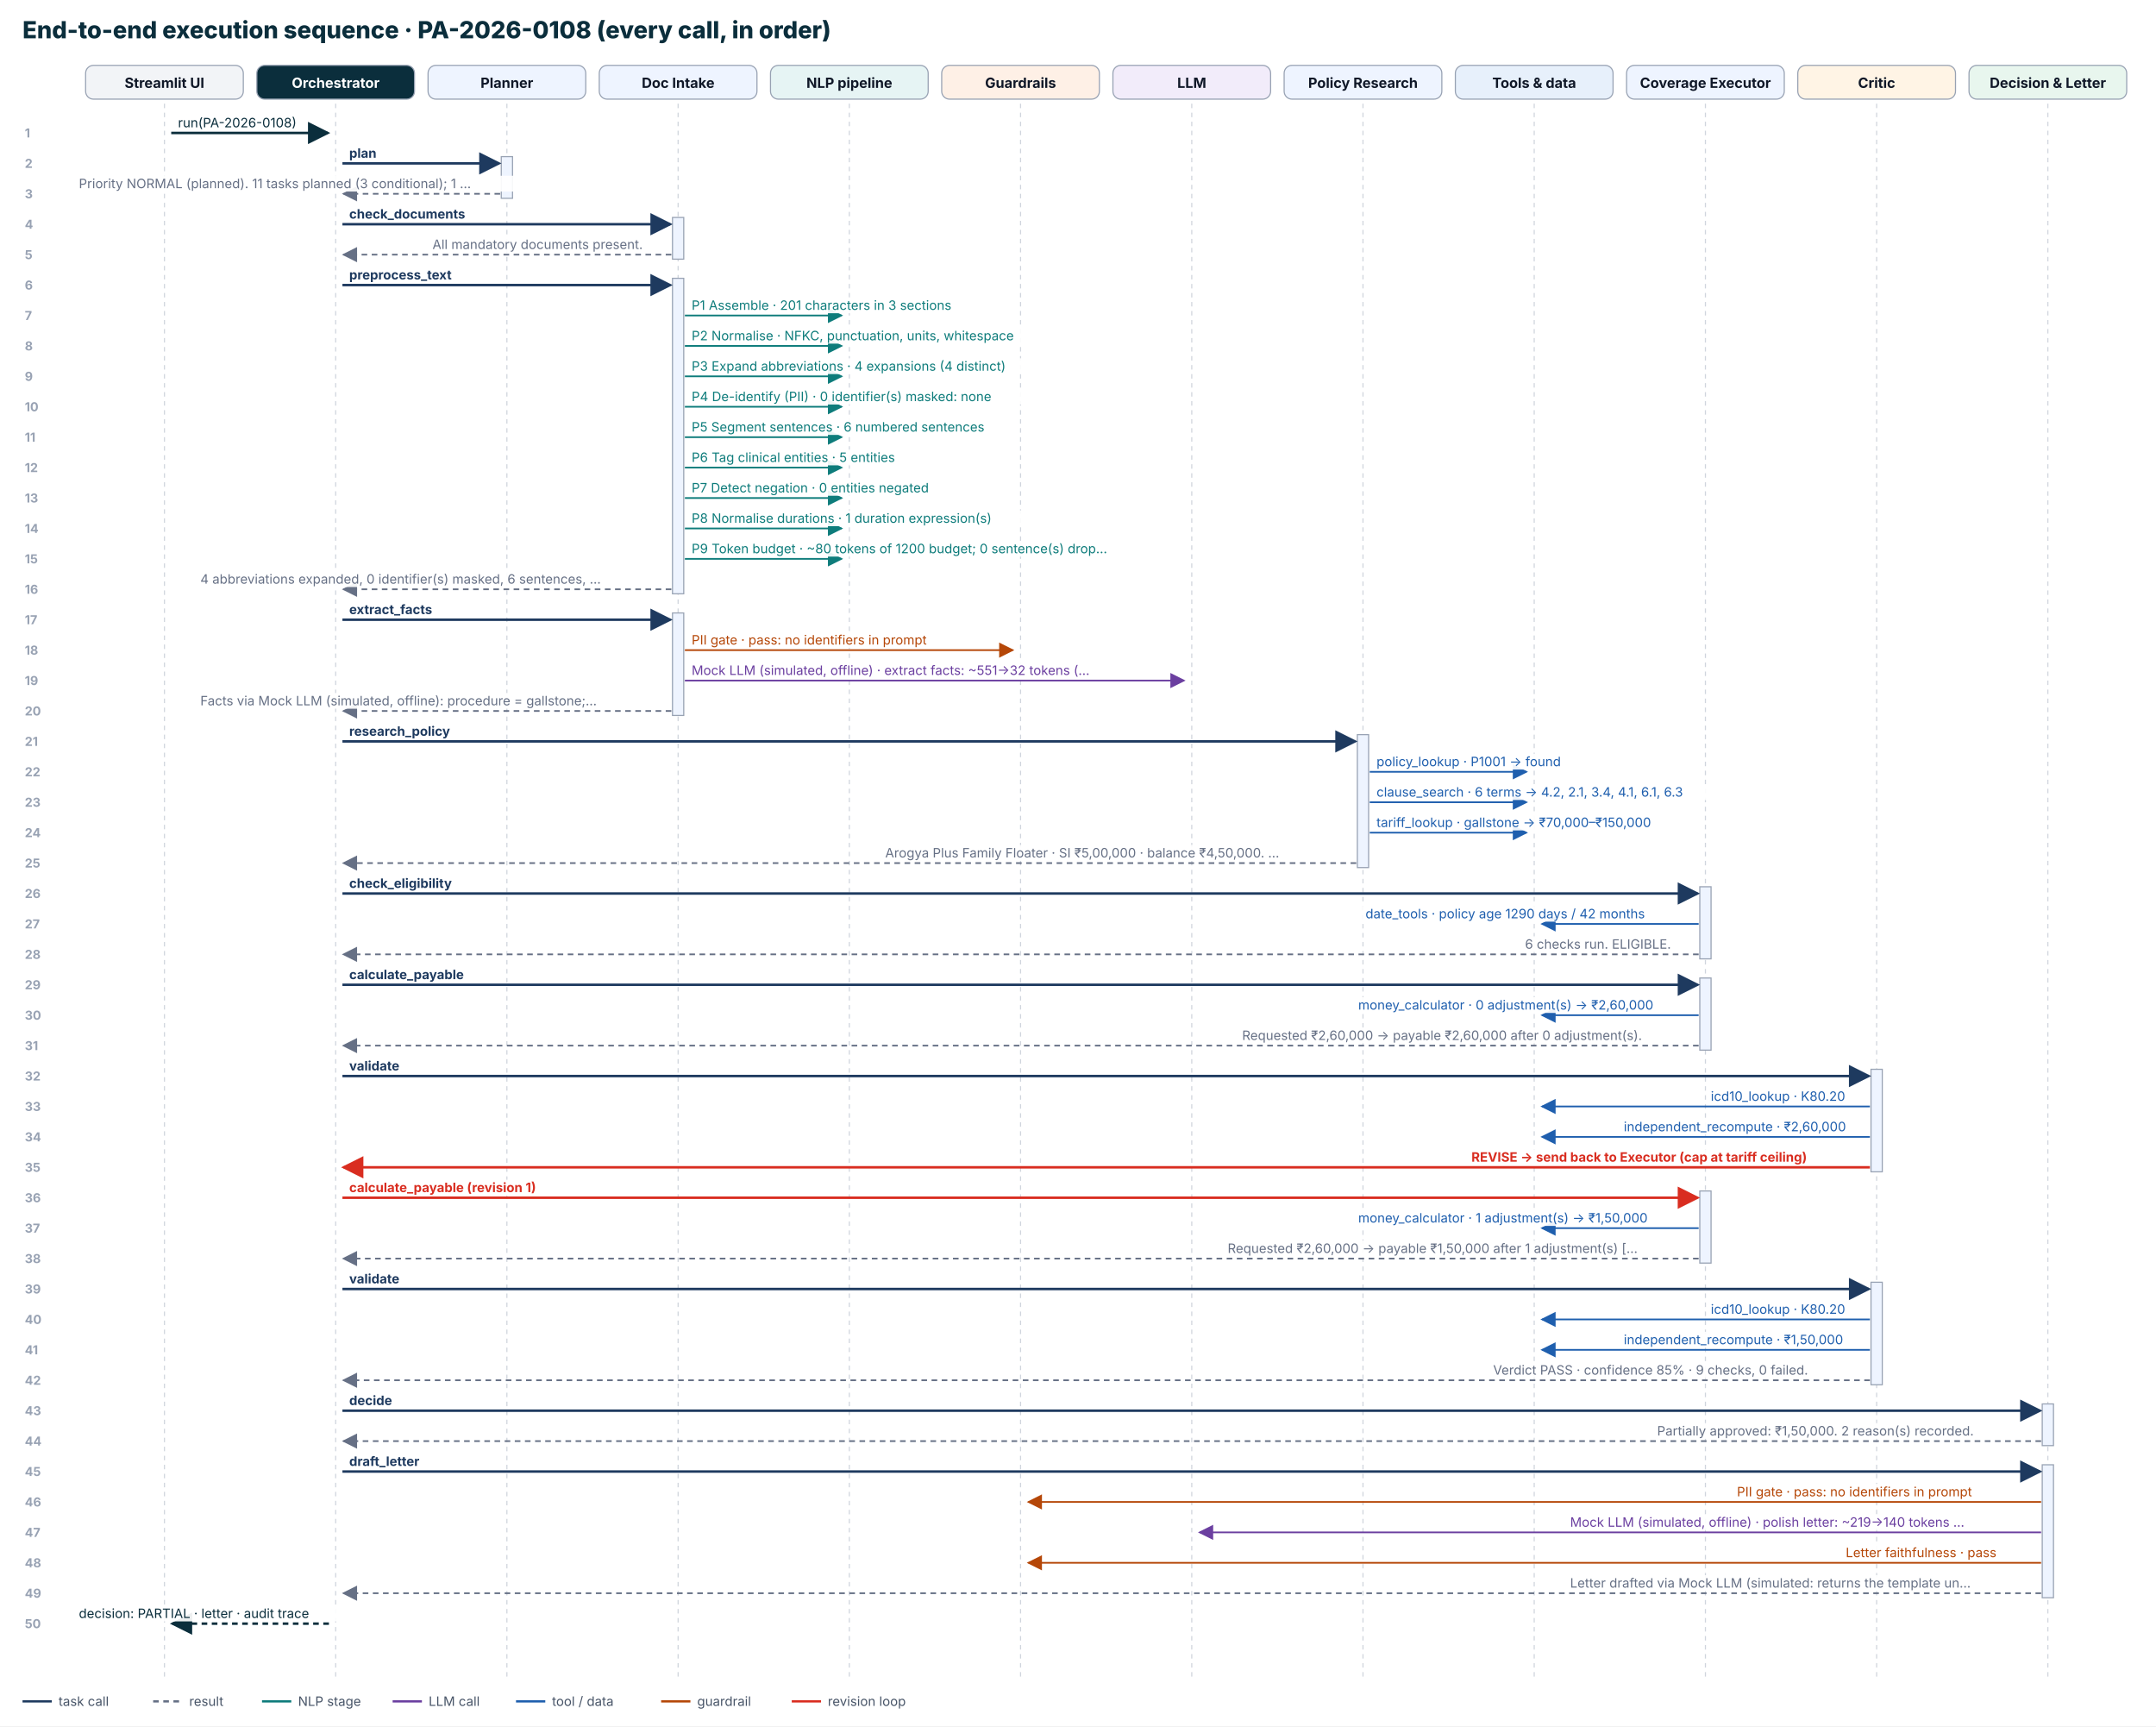
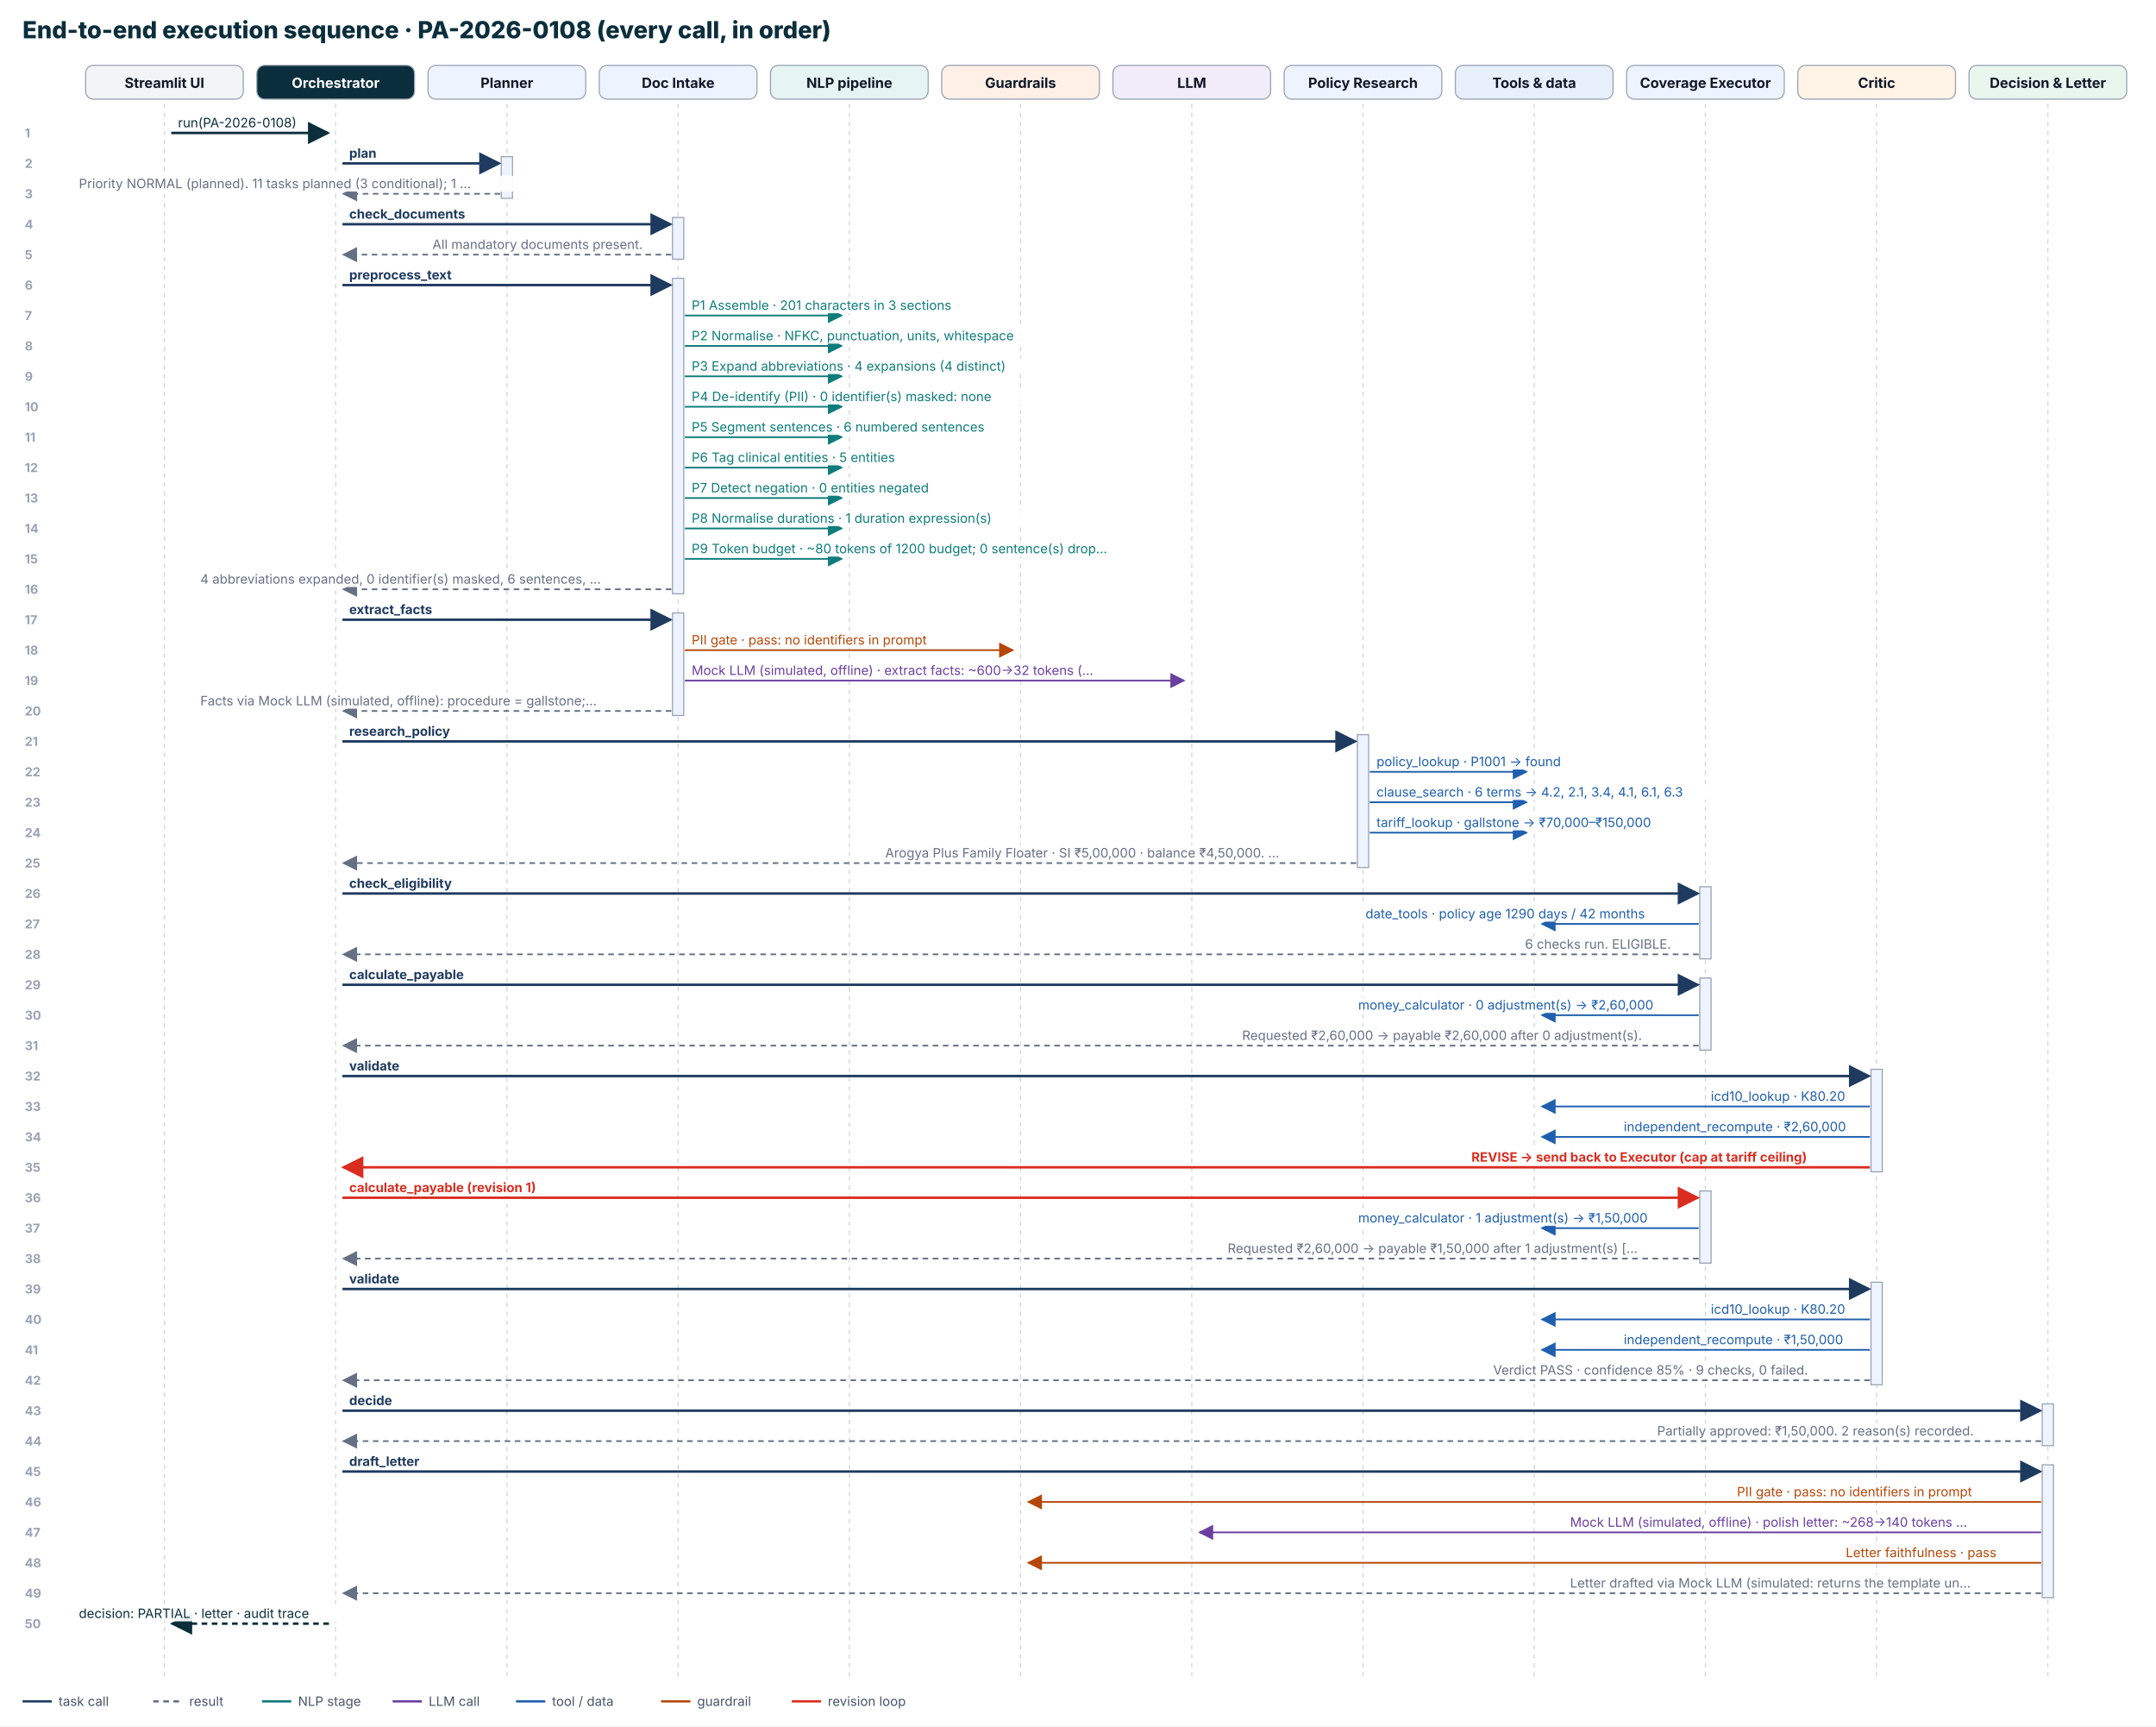
<svg xmlns="http://www.w3.org/2000/svg" width="1914" height="1532" viewBox="0 0 1914 1532" font-family="Inter, Segoe UI, Helvetica, Arial, sans-serif">
  <rect width="1914" height="1532" fill="#ffffff" />
  <defs>
    <marker id="mrequest" markerWidth="9" markerHeight="9" refX="8" refY="4.5" orient="auto">
      <path d="M0,0 L9,4.5 L0,9 z" fill="#0B2E3C" />
    </marker>
    <marker id="mtask" markerWidth="9" markerHeight="9" refX="8" refY="4.5" orient="auto">
      <path d="M0,0 L9,4.5 L0,9 z" fill="#1E3A5F" />
    </marker>
    <marker id="mreturn" markerWidth="9" markerHeight="9" refX="8" refY="4.5" orient="auto">
      <path d="M0,0 L9,4.5 L0,9 z" fill="#667085" />
    </marker>
    <marker id="mnlp" markerWidth="9" markerHeight="9" refX="8" refY="4.5" orient="auto">
      <path d="M0,0 L9,4.5 L0,9 z" fill="#0E7C7B" />
    </marker>
    <marker id="mllm" markerWidth="9" markerHeight="9" refX="8" refY="4.5" orient="auto">
      <path d="M0,0 L9,4.5 L0,9 z" fill="#6B3FA0" />
    </marker>
    <marker id="mtool" markerWidth="9" markerHeight="9" refX="8" refY="4.5" orient="auto">
      <path d="M0,0 L9,4.5 L0,9 z" fill="#1F5FAE" />
    </marker>
    <marker id="mguardrail" markerWidth="9" markerHeight="9" refX="8" refY="4.5" orient="auto">
      <path d="M0,0 L9,4.5 L0,9 z" fill="#B54708" />
    </marker>
    <marker id="mrevise" markerWidth="9" markerHeight="9" refX="8" refY="4.5" orient="auto">
      <path d="M0,0 L9,4.5 L0,9 z" fill="#D92D20" />
    </marker>
    <marker id="mescalate" markerWidth="9" markerHeight="9" refX="8" refY="4.5" orient="auto">
      <path d="M0,0 L9,4.5 L0,9 z" fill="#6B3FA0" />
    </marker>
    <marker id="mhuman" markerWidth="9" markerHeight="9" refX="8" refY="4.5" orient="auto">
      <path d="M0,0 L9,4.5 L0,9 z" fill="#8A5A00" />
    </marker>
  </defs>
  <text x="20" y="34" font-size="21" font-weight="800" fill="#0B2E3C">End-to-end execution sequence · PA-2026-0108 (every call, in order)</text>
  <rect x="76.0" y="58" width="140" height="30" rx="7" fill="#F2F4F7" stroke="#98A2B3" />
  <text x="146.0" y="78" font-size="12.5" font-weight="700" text-anchor="middle" fill="#101828">Streamlit UI</text>
  <line x1="146.0" y1="92" x2="146.0" y2="1492" stroke="#D0D5DD" stroke-dasharray="4 4" />
  <rect x="228.0" y="58" width="140" height="30" rx="7" fill="#0B2E3C" stroke="#98A2B3" />
  <text x="298.0" y="78" font-size="12.5" font-weight="700" text-anchor="middle" fill="#FFFFFF">Orchestrator</text>
  <line x1="298.0" y1="92" x2="298.0" y2="1492" stroke="#D0D5DD" stroke-dasharray="4 4" />
  <rect x="380.0" y="58" width="140" height="30" rx="7" fill="#EEF4FF" stroke="#98A2B3" />
  <text x="450.0" y="78" font-size="12.5" font-weight="700" text-anchor="middle" fill="#101828">Planner</text>
  <line x1="450.0" y1="92" x2="450.0" y2="1492" stroke="#D0D5DD" stroke-dasharray="4 4" />
  <rect x="532.0" y="58" width="140" height="30" rx="7" fill="#EEF4FF" stroke="#98A2B3" />
  <text x="602.0" y="78" font-size="12.5" font-weight="700" text-anchor="middle" fill="#101828">Doc Intake</text>
  <line x1="602.0" y1="92" x2="602.0" y2="1492" stroke="#D0D5DD" stroke-dasharray="4 4" />
  <rect x="684.0" y="58" width="140" height="30" rx="7" fill="#E6F4F4" stroke="#98A2B3" />
  <text x="754.0" y="78" font-size="12.5" font-weight="700" text-anchor="middle" fill="#101828">NLP pipeline</text>
  <line x1="754.0" y1="92" x2="754.0" y2="1492" stroke="#D0D5DD" stroke-dasharray="4 4" />
  <rect x="836.0" y="58" width="140" height="30" rx="7" fill="#FEF0E6" stroke="#98A2B3" />
  <text x="906.0" y="78" font-size="12.5" font-weight="700" text-anchor="middle" fill="#101828">Guardrails</text>
  <line x1="906.0" y1="92" x2="906.0" y2="1492" stroke="#D0D5DD" stroke-dasharray="4 4" />
  <rect x="988.0" y="58" width="140" height="30" rx="7" fill="#F2ECFA" stroke="#98A2B3" />
  <text x="1058.0" y="78" font-size="12.5" font-weight="700" text-anchor="middle" fill="#101828">LLM</text>
  <line x1="1058.0" y1="92" x2="1058.0" y2="1492" stroke="#D0D5DD" stroke-dasharray="4 4" />
  <rect x="1140.0" y="58" width="140" height="30" rx="7" fill="#EEF4FF" stroke="#98A2B3" />
  <text x="1210.0" y="78" font-size="12.5" font-weight="700" text-anchor="middle" fill="#101828">Policy Research</text>
  <line x1="1210.0" y1="92" x2="1210.0" y2="1492" stroke="#D0D5DD" stroke-dasharray="4 4" />
  <rect x="1292.0" y="58" width="140" height="30" rx="7" fill="#E7F0FB" stroke="#98A2B3" />
  <text x="1362.0" y="78" font-size="12.5" font-weight="700" text-anchor="middle" fill="#101828">Tools &amp; data</text>
  <line x1="1362.0" y1="92" x2="1362.0" y2="1492" stroke="#D0D5DD" stroke-dasharray="4 4" />
  <rect x="1444.0" y="58" width="140" height="30" rx="7" fill="#EEF4FF" stroke="#98A2B3" />
  <text x="1514.0" y="78" font-size="12.5" font-weight="700" text-anchor="middle" fill="#101828">Coverage Executor</text>
  <line x1="1514.0" y1="92" x2="1514.0" y2="1492" stroke="#D0D5DD" stroke-dasharray="4 4" />
  <rect x="1596.0" y="58" width="140" height="30" rx="7" fill="#FFF4E5" stroke="#98A2B3" />
  <text x="1666.0" y="78" font-size="12.5" font-weight="700" text-anchor="middle" fill="#101828">Critic</text>
  <line x1="1666.0" y1="92" x2="1666.0" y2="1492" stroke="#D0D5DD" stroke-dasharray="4 4" />
  <rect x="1748.0" y="58" width="140" height="30" rx="7" fill="#E8F6EE" stroke="#98A2B3" />
  <text x="1818.0" y="78" font-size="12.5" font-weight="700" text-anchor="middle" fill="#101828">Decision &amp; Letter</text>
  <line x1="1818.0" y1="92" x2="1818.0" y2="1492" stroke="#D0D5DD" stroke-dasharray="4 4" />
  <rect x="445.0" y="139" width="10" height="37" fill="#EEF4FF" stroke="#98A2B3" />
  <rect x="597.0" y="193" width="10" height="37" fill="#EEF4FF" stroke="#98A2B3" />
  <rect x="597.0" y="247" width="10" height="280" fill="#EEF4FF" stroke="#98A2B3" />
  <rect x="597.0" y="544" width="10" height="91" fill="#EEF4FF" stroke="#98A2B3" />
  <rect x="1205.0" y="652" width="10" height="118" fill="#EEF4FF" stroke="#98A2B3" />
  <rect x="1509.0" y="787" width="10" height="64" fill="#EEF4FF" stroke="#98A2B3" />
  <rect x="1509.0" y="868" width="10" height="64" fill="#EEF4FF" stroke="#98A2B3" />
  <rect x="1661.0" y="949" width="10" height="91" fill="#EEF4FF" stroke="#98A2B3" />
  <rect x="1509.0" y="1057" width="10" height="64" fill="#EEF4FF" stroke="#98A2B3" />
  <rect x="1661.0" y="1138" width="10" height="91" fill="#EEF4FF" stroke="#98A2B3" />
  <rect x="1813.0" y="1246" width="10" height="37" fill="#EEF4FF" stroke="#98A2B3" />
  <rect x="1813.0" y="1300" width="10" height="118" fill="#EEF4FF" stroke="#98A2B3" />
  <line x1="152.0" y1="118" x2="291.0" y2="118" stroke="#0B2E3C" stroke-width="2.2" marker-end="url(#mrequest)" />
  <rect x="155.0" y="102" width="115.48" height="14" fill="#ffffff" opacity="0.92" />
  <text x="158.0" y="113" font-size="11.5" font-weight="400" fill="#0B2E3C">run(PA-2026-0108)</text>
  <text x="22" y="122" font-size="11" font-weight="700" fill="#98A2B3">1</text>
  <line x1="304.0" y1="145" x2="443.0" y2="145" stroke="#1E3A5F" stroke-width="2.2" marker-end="url(#mtask)" />
  <rect x="307.0" y="129" width="31.76" height="14" fill="#ffffff" opacity="0.92" />
  <text x="310.0" y="140" font-size="11.5" font-weight="700" fill="#1E3A5F">plan</text>
  <text x="22" y="149" font-size="11" font-weight="700" fill="#98A2B3">2</text>
  <line x1="444.0" y1="172" x2="305.0" y2="172" stroke="#667085" stroke-width="1.5" stroke-dasharray="5 4" marker-end="url(#mreturn)" />
  <rect x="67" y="156" width="418.16" height="14" fill="#ffffff" opacity="0.92" />
  <text x="70" y="167" font-size="11.5" font-weight="400" fill="#667085">Priority NORMAL (planned). 11 tasks planned (3 conditional); 1 …</text>
  <text x="22" y="176" font-size="11" font-weight="700" fill="#98A2B3">3</text>
  <line x1="304.0" y1="199" x2="595.0" y2="199" stroke="#1E3A5F" stroke-width="2.2" marker-end="url(#mtask)" />
  <rect x="307.0" y="183" width="102.6" height="14" fill="#ffffff" opacity="0.92" />
  <text x="310.0" y="194" font-size="11.5" font-weight="700" fill="#1E3A5F">check_documents</text>
  <text x="22" y="203" font-size="11" font-weight="700" fill="#98A2B3">4</text>
  <line x1="596.0" y1="226" x2="305.0" y2="226" stroke="#667085" stroke-width="1.5" stroke-dasharray="5 4" marker-end="url(#mreturn)" />
  <rect x="380.92" y="210" width="212.08" height="14" fill="#ffffff" opacity="0.92" />
  <text x="383.92" y="221" font-size="11.5" font-weight="400" fill="#667085">All mandatory documents present.</text>
  <text x="22" y="230" font-size="11" font-weight="700" fill="#98A2B3">5</text>
  <line x1="304.0" y1="253" x2="595.0" y2="253" stroke="#1E3A5F" stroke-width="2.2" marker-end="url(#mtask)" />
  <rect x="307.0" y="237" width="102.6" height="14" fill="#ffffff" opacity="0.92" />
  <text x="310.0" y="248" font-size="11.5" font-weight="700" fill="#1E3A5F">preprocess_text</text>
  <text x="22" y="257" font-size="11" font-weight="700" fill="#98A2B3">6</text>
  <line x1="608.0" y1="280" x2="747.0" y2="280" stroke="#0E7C7B" stroke-width="1.5" marker-end="url(#mnlp)" />
  <rect x="611.0" y="264" width="276.48" height="14" fill="#ffffff" opacity="0.92" />
  <text x="614.0" y="275" font-size="11.5" font-weight="400" fill="#0E7C7B">P1 Assemble · 201 characters in 3 sections</text>
  <text x="22" y="284" font-size="11" font-weight="700" fill="#98A2B3">7</text>
  <line x1="608.0" y1="307" x2="747.0" y2="307" stroke="#0E7C7B" stroke-width="1.5" marker-end="url(#mnlp)" />
  <rect x="611.0" y="291" width="334.44" height="14" fill="#ffffff" opacity="0.92" />
  <text x="614.0" y="302" font-size="11.5" font-weight="400" fill="#0E7C7B">P2 Normalise · NFKC, punctuation, units, whitespace</text>
  <text x="22" y="311" font-size="11" font-weight="700" fill="#98A2B3">8</text>
  <line x1="608.0" y1="334" x2="747.0" y2="334" stroke="#0E7C7B" stroke-width="1.5" marker-end="url(#mnlp)" />
  <rect x="611.0" y="318" width="334.44" height="14" fill="#ffffff" opacity="0.92" />
  <text x="614.0" y="329" font-size="11.5" font-weight="400" fill="#0E7C7B">P3 Expand abbreviations · 4 expansions (4 distinct)</text>
  <text x="22" y="338" font-size="11" font-weight="700" fill="#98A2B3">9</text>
  <line x1="608.0" y1="361" x2="747.0" y2="361" stroke="#0E7C7B" stroke-width="1.5" marker-end="url(#mnlp)" />
  <rect x="611.0" y="345" width="334.44" height="14" fill="#ffffff" opacity="0.92" />
  <text x="614.0" y="356" font-size="11.5" font-weight="400" fill="#0E7C7B">P4 De-identify (PII) · 0 identifier(s) masked: none</text>
  <text x="22" y="365" font-size="11" font-weight="700" fill="#98A2B3">10</text>
  <line x1="608.0" y1="388" x2="747.0" y2="388" stroke="#0E7C7B" stroke-width="1.5" marker-end="url(#mnlp)" />
  <rect x="611.0" y="372" width="282.92" height="14" fill="#ffffff" opacity="0.92" />
  <text x="614.0" y="383" font-size="11.5" font-weight="400" fill="#0E7C7B">P5 Segment sentences · 6 numbered sentences</text>
  <text x="22" y="392" font-size="11" font-weight="700" fill="#98A2B3">11</text>
  <line x1="608.0" y1="415" x2="747.0" y2="415" stroke="#0E7C7B" stroke-width="1.5" marker-end="url(#mnlp)" />
  <rect x="611.0" y="399" width="244.28" height="14" fill="#ffffff" opacity="0.92" />
  <text x="614.0" y="410" font-size="11.5" font-weight="400" fill="#0E7C7B">P6 Tag clinical entities · 5 entities</text>
  <text x="22" y="419" font-size="11" font-weight="700" fill="#98A2B3">12</text>
  <line x1="608.0" y1="442" x2="747.0" y2="442" stroke="#0E7C7B" stroke-width="1.5" marker-end="url(#mnlp)" />
  <rect x="611.0" y="426" width="257.16" height="14" fill="#ffffff" opacity="0.92" />
  <text x="614.0" y="437" font-size="11.5" font-weight="400" fill="#0E7C7B">P7 Detect negation · 0 entities negated</text>
  <text x="22" y="446" font-size="11" font-weight="700" fill="#98A2B3">13</text>
  <line x1="608.0" y1="469" x2="747.0" y2="469" stroke="#0E7C7B" stroke-width="1.5" marker-end="url(#mnlp)" />
  <rect x="611.0" y="453" width="321.56" height="14" fill="#ffffff" opacity="0.92" />
  <text x="614.0" y="464" font-size="11.5" font-weight="400" fill="#0E7C7B">P8 Normalise durations · 1 duration expression(s)</text>
  <text x="22" y="473" font-size="11" font-weight="700" fill="#98A2B3">14</text>
  <line x1="608.0" y1="496" x2="747.0" y2="496" stroke="#0E7C7B" stroke-width="1.5" marker-end="url(#mnlp)" />
  <rect x="611.0" y="480" width="418.16" height="14" fill="#ffffff" opacity="0.92" />
  <text x="614.0" y="491" font-size="11.5" font-weight="400" fill="#0E7C7B">P9 Token budget · ~80 tokens of 1200 budget; 0 sentence(s) drop…</text>
  <text x="22" y="500" font-size="11" font-weight="700" fill="#98A2B3">15</text>
  <line x1="596.0" y1="523" x2="305.0" y2="523" stroke="#667085" stroke-width="1.5" stroke-dasharray="5 4" marker-end="url(#mreturn)" />
  <rect x="174.84" y="507" width="418.16" height="14" fill="#ffffff" opacity="0.92" />
  <text x="177.84" y="518" font-size="11.5" font-weight="400" fill="#667085">4 abbreviations expanded, 0 identifier(s) masked, 6 sentences, …</text>
  <text x="22" y="527" font-size="11" font-weight="700" fill="#98A2B3">16</text>
  <line x1="304.0" y1="550" x2="595.0" y2="550" stroke="#1E3A5F" stroke-width="2.2" marker-end="url(#mtask)" />
  <rect x="307.0" y="534" width="89.72" height="14" fill="#ffffff" opacity="0.92" />
  <text x="310.0" y="545" font-size="11.5" font-weight="700" fill="#1E3A5F">extract_facts</text>
  <text x="22" y="554" font-size="11" font-weight="700" fill="#98A2B3">17</text>
  <line x1="608.0" y1="577" x2="899.0" y2="577" stroke="#B54708" stroke-width="1.5" marker-end="url(#mguardrail)" />
  <rect x="611.0" y="561" width="270.04" height="14" fill="#ffffff" opacity="0.92" />
  <text x="614.0" y="572" font-size="11.5" font-weight="400" fill="#B54708">PII gate · pass: no identifiers in prompt</text>
  <text x="22" y="581" font-size="11" font-weight="700" fill="#98A2B3">18</text>
  <line x1="608.0" y1="604" x2="1051.0" y2="604" stroke="#6B3FA0" stroke-width="1.5" marker-end="url(#mllm)" />
  <rect x="611.0" y="588" width="418.16" height="14" fill="#ffffff" opacity="0.92" />
-   <text x="614.0" y="599" font-size="11.5" font-weight="400" fill="#6B3FA0">Mock LLM (simulated, offline) · extract facts: ~551→32 tokens (…</text>
+   <text x="614.0" y="599" font-size="11.5" font-weight="400" fill="#6B3FA0">Mock LLM (simulated, offline) · extract facts: ~600→32 tokens (…</text>
  <text x="22" y="608" font-size="11" font-weight="700" fill="#98A2B3">19</text>
  <line x1="596.0" y1="631" x2="305.0" y2="631" stroke="#667085" stroke-width="1.5" stroke-dasharray="5 4" marker-end="url(#mreturn)" />
  <rect x="174.84" y="615" width="418.16" height="14" fill="#ffffff" opacity="0.92" />
  <text x="177.84" y="626" font-size="11.5" font-weight="400" fill="#667085">Facts via Mock LLM (simulated, offline): procedure = gallstone;…</text>
  <text x="22" y="635" font-size="11" font-weight="700" fill="#98A2B3">20</text>
  <line x1="304.0" y1="658" x2="1203.0" y2="658" stroke="#1E3A5F" stroke-width="2.2" marker-end="url(#mtask)" />
  <rect x="307.0" y="642" width="102.6" height="14" fill="#ffffff" opacity="0.92" />
  <text x="310.0" y="653" font-size="11.5" font-weight="700" fill="#1E3A5F">research_policy</text>
  <text x="22" y="662" font-size="11" font-weight="700" fill="#98A2B3">21</text>
  <line x1="1216.0" y1="685" x2="1355.0" y2="685" stroke="#1F5FAE" stroke-width="1.5" marker-end="url(#mtool)" />
  <rect x="1219.0" y="669" width="192.76" height="14" fill="#ffffff" opacity="0.92" />
  <text x="1222.0" y="680" font-size="11.5" font-weight="400" fill="#1F5FAE">policy_lookup · P1001 → found</text>
  <text x="22" y="689" font-size="11" font-weight="700" fill="#98A2B3">22</text>
  <line x1="1216.0" y1="712" x2="1355.0" y2="712" stroke="#1F5FAE" stroke-width="1.5" marker-end="url(#mtool)" />
  <rect x="1219.0" y="696" width="353.76" height="14" fill="#ffffff" opacity="0.92" />
  <text x="1222.0" y="707" font-size="11.5" font-weight="400" fill="#1F5FAE">clause_search · 6 terms → 4.2, 2.1, 3.4, 4.1, 6.1, 6.3</text>
  <text x="22" y="716" font-size="11" font-weight="700" fill="#98A2B3">23</text>
  <line x1="1216.0" y1="739" x2="1355.0" y2="739" stroke="#1F5FAE" stroke-width="1.5" marker-end="url(#mtool)" />
  <rect x="1219.0" y="723" width="289.36" height="14" fill="#ffffff" opacity="0.92" />
  <text x="1222.0" y="734" font-size="11.5" font-weight="400" fill="#1F5FAE">tariff_lookup · gallstone → ₹70,000–₹150,000</text>
  <text x="22" y="743" font-size="11" font-weight="700" fill="#98A2B3">24</text>
  <line x1="1204.0" y1="766" x2="305.0" y2="766" stroke="#667085" stroke-width="1.5" stroke-dasharray="5 4" marker-end="url(#mreturn)" />
  <rect x="782.84" y="750" width="418.16" height="14" fill="#ffffff" opacity="0.92" />
  <text x="785.84" y="761" font-size="11.5" font-weight="400" fill="#667085">Arogya Plus Family Floater · SI ₹5,00,000 · balance ₹4,50,000. …</text>
  <text x="22" y="770" font-size="11" font-weight="700" fill="#98A2B3">25</text>
  <line x1="304.0" y1="793" x2="1507.0" y2="793" stroke="#1E3A5F" stroke-width="2.2" marker-end="url(#mtask)" />
  <rect x="307.0" y="777" width="115.48" height="14" fill="#ffffff" opacity="0.92" />
  <text x="310.0" y="788" font-size="11.5" font-weight="700" fill="#1E3A5F">check_eligibility</text>
  <text x="22" y="797" font-size="11" font-weight="700" fill="#98A2B3">26</text>
  <line x1="1508.0" y1="820" x2="1369.0" y2="820" stroke="#1F5FAE" stroke-width="1.5" marker-end="url(#mtool)" />
  <rect x="1209.2" y="804" width="295.8" height="14" fill="#ffffff" opacity="0.92" />
  <text x="1212.2" y="815" font-size="11.5" font-weight="400" fill="#1F5FAE">date_tools · policy age 1290 days / 42 months</text>
  <text x="22" y="824" font-size="11" font-weight="700" fill="#98A2B3">27</text>
  <line x1="1508.0" y1="847" x2="305.0" y2="847" stroke="#667085" stroke-width="1.5" stroke-dasharray="5 4" marker-end="url(#mreturn)" />
  <rect x="1350.88" y="831" width="154.12" height="14" fill="#ffffff" opacity="0.92" />
  <text x="1353.88" y="842" font-size="11.5" font-weight="400" fill="#667085">6 checks run. ELIGIBLE.</text>
  <text x="22" y="851" font-size="11" font-weight="700" fill="#98A2B3">28</text>
  <line x1="304.0" y1="874" x2="1507.0" y2="874" stroke="#1E3A5F" stroke-width="2.2" marker-end="url(#mtask)" />
  <rect x="307.0" y="858" width="115.48" height="14" fill="#ffffff" opacity="0.92" />
  <text x="310.0" y="869" font-size="11.5" font-weight="700" fill="#1E3A5F">calculate_payable</text>
  <text x="22" y="878" font-size="11" font-weight="700" fill="#98A2B3">29</text>
  <line x1="1508.0" y1="901" x2="1369.0" y2="901" stroke="#1F5FAE" stroke-width="1.5" marker-end="url(#mtool)" />
  <rect x="1202.76" y="885" width="302.24" height="14" fill="#ffffff" opacity="0.92" />
  <text x="1205.76" y="896" font-size="11.5" font-weight="400" fill="#1F5FAE">money_calculator · 0 adjustment(s) → ₹2,60,000</text>
  <text x="22" y="905" font-size="11" font-weight="700" fill="#98A2B3">30</text>
  <line x1="1508.0" y1="928" x2="305.0" y2="928" stroke="#667085" stroke-width="1.5" stroke-dasharray="5 4" marker-end="url(#mreturn)" />
  <rect x="1099.72" y="912" width="405.28" height="14" fill="#ffffff" opacity="0.92" />
  <text x="1102.72" y="923" font-size="11.5" font-weight="400" fill="#667085">Requested ₹2,60,000 → payable ₹2,60,000 after 0 adjustment(s).</text>
  <text x="22" y="932" font-size="11" font-weight="700" fill="#98A2B3">31</text>
  <line x1="304.0" y1="955" x2="1659.0" y2="955" stroke="#1E3A5F" stroke-width="2.2" marker-end="url(#mtask)" />
  <rect x="307.0" y="939" width="57.52" height="14" fill="#ffffff" opacity="0.92" />
  <text x="310.0" y="950" font-size="11.5" font-weight="700" fill="#1E3A5F">validate</text>
  <text x="22" y="959" font-size="11" font-weight="700" fill="#98A2B3">32</text>
  <line x1="1660.0" y1="982" x2="1369.0" y2="982" stroke="#1F5FAE" stroke-width="1.5" marker-end="url(#mtool)" />
  <rect x="1515.76" y="966" width="141.24" height="14" fill="#ffffff" opacity="0.92" />
  <text x="1518.76" y="977" font-size="11.5" font-weight="400" fill="#1F5FAE">icd10_lookup · K80.20</text>
  <text x="22" y="986" font-size="11" font-weight="700" fill="#98A2B3">33</text>
  <line x1="1660.0" y1="1009" x2="1369.0" y2="1009" stroke="#1F5FAE" stroke-width="1.5" marker-end="url(#mtool)" />
  <rect x="1438.48" y="993" width="218.52" height="14" fill="#ffffff" opacity="0.92" />
  <text x="1441.48" y="1004" font-size="11.5" font-weight="400" fill="#1F5FAE">independent_recompute · ₹2,60,000</text>
  <text x="22" y="1013" font-size="11" font-weight="700" fill="#98A2B3">34</text>
  <line x1="1660.0" y1="1036" x2="305.0" y2="1036" stroke="#D92D20" stroke-width="2.2" marker-end="url(#mrevise)" />
  <rect x="1303.24" y="1020" width="353.76" height="14" fill="#ffffff" opacity="0.92" />
  <text x="1306.24" y="1031" font-size="11.5" font-weight="700" fill="#D92D20">REVISE → send back to Executor (cap at tariff ceiling)</text>
  <text x="22" y="1040" font-size="11" font-weight="700" fill="#98A2B3">35</text>
  <line x1="304.0" y1="1063" x2="1507.0" y2="1063" stroke="#D92D20" stroke-width="2.2" marker-end="url(#mrevise)" />
  <rect x="307.0" y="1047" width="199.2" height="14" fill="#ffffff" opacity="0.92" />
  <text x="310.0" y="1058" font-size="11.5" font-weight="700" fill="#D92D20">calculate_payable (revision 1)</text>
  <text x="22" y="1067" font-size="11" font-weight="700" fill="#98A2B3">36</text>
  <line x1="1508.0" y1="1090" x2="1369.0" y2="1090" stroke="#1F5FAE" stroke-width="1.5" marker-end="url(#mtool)" />
  <rect x="1202.76" y="1074" width="302.24" height="14" fill="#ffffff" opacity="0.92" />
  <text x="1205.76" y="1085" font-size="11.5" font-weight="400" fill="#1F5FAE">money_calculator · 1 adjustment(s) → ₹1,50,000</text>
  <text x="22" y="1094" font-size="11" font-weight="700" fill="#98A2B3">37</text>
  <line x1="1508.0" y1="1117" x2="305.0" y2="1117" stroke="#667085" stroke-width="1.5" stroke-dasharray="5 4" marker-end="url(#mreturn)" />
  <rect x="1086.84" y="1101" width="418.16" height="14" fill="#ffffff" opacity="0.92" />
  <text x="1089.84" y="1112" font-size="11.5" font-weight="400" fill="#667085">Requested ₹2,60,000 → payable ₹1,50,000 after 1 adjustment(s) […</text>
  <text x="22" y="1121" font-size="11" font-weight="700" fill="#98A2B3">38</text>
  <line x1="304.0" y1="1144" x2="1659.0" y2="1144" stroke="#1E3A5F" stroke-width="2.2" marker-end="url(#mtask)" />
  <rect x="307.0" y="1128" width="57.52" height="14" fill="#ffffff" opacity="0.92" />
  <text x="310.0" y="1139" font-size="11.5" font-weight="700" fill="#1E3A5F">validate</text>
  <text x="22" y="1148" font-size="11" font-weight="700" fill="#98A2B3">39</text>
  <line x1="1660.0" y1="1171" x2="1369.0" y2="1171" stroke="#1F5FAE" stroke-width="1.5" marker-end="url(#mtool)" />
  <rect x="1515.76" y="1155" width="141.24" height="14" fill="#ffffff" opacity="0.92" />
  <text x="1518.76" y="1166" font-size="11.5" font-weight="400" fill="#1F5FAE">icd10_lookup · K80.20</text>
  <text x="22" y="1175" font-size="11" font-weight="700" fill="#98A2B3">40</text>
  <line x1="1660.0" y1="1198" x2="1369.0" y2="1198" stroke="#1F5FAE" stroke-width="1.5" marker-end="url(#mtool)" />
  <rect x="1438.48" y="1182" width="218.52" height="14" fill="#ffffff" opacity="0.92" />
  <text x="1441.48" y="1193" font-size="11.5" font-weight="400" fill="#1F5FAE">independent_recompute · ₹1,50,000</text>
  <text x="22" y="1202" font-size="11" font-weight="700" fill="#98A2B3">41</text>
  <line x1="1660.0" y1="1225" x2="305.0" y2="1225" stroke="#667085" stroke-width="1.5" stroke-dasharray="5 4" marker-end="url(#mreturn)" />
  <rect x="1322.56" y="1209" width="334.44" height="14" fill="#ffffff" opacity="0.92" />
  <text x="1325.56" y="1220" font-size="11.5" font-weight="400" fill="#667085">Verdict PASS · confidence 85% · 9 checks, 0 failed.</text>
  <text x="22" y="1229" font-size="11" font-weight="700" fill="#98A2B3">42</text>
  <line x1="304.0" y1="1252" x2="1811.0" y2="1252" stroke="#1E3A5F" stroke-width="2.2" marker-end="url(#mtask)" />
  <rect x="307.0" y="1236" width="44.64" height="14" fill="#ffffff" opacity="0.92" />
  <text x="310.0" y="1247" font-size="11.5" font-weight="700" fill="#1E3A5F">decide</text>
  <text x="22" y="1256" font-size="11" font-weight="700" fill="#98A2B3">43</text>
  <line x1="1812.0" y1="1279" x2="305.0" y2="1279" stroke="#667085" stroke-width="1.5" stroke-dasharray="5 4" marker-end="url(#mreturn)" />
  <rect x="1468.12" y="1263" width="340.88" height="14" fill="#ffffff" opacity="0.92" />
  <text x="1471.12" y="1274" font-size="11.5" font-weight="400" fill="#667085">Partially approved: ₹1,50,000. 2 reason(s) recorded.</text>
  <text x="22" y="1283" font-size="11" font-weight="700" fill="#98A2B3">44</text>
  <line x1="304.0" y1="1306" x2="1811.0" y2="1306" stroke="#1E3A5F" stroke-width="2.2" marker-end="url(#mtask)" />
  <rect x="307.0" y="1290" width="83.28" height="14" fill="#ffffff" opacity="0.92" />
  <text x="310.0" y="1301" font-size="11.5" font-weight="700" fill="#1E3A5F">draft_letter</text>
  <text x="22" y="1310" font-size="11" font-weight="700" fill="#98A2B3">45</text>
  <line x1="1812.0" y1="1333" x2="913.0" y2="1333" stroke="#B54708" stroke-width="1.5" marker-end="url(#mguardrail)" />
  <rect x="1538.96" y="1317" width="270.04" height="14" fill="#ffffff" opacity="0.92" />
  <text x="1541.96" y="1328" font-size="11.5" font-weight="400" fill="#B54708">PII gate · pass: no identifiers in prompt</text>
  <text x="22" y="1337" font-size="11" font-weight="700" fill="#98A2B3">46</text>
  <line x1="1812.0" y1="1360" x2="1065.0" y2="1360" stroke="#6B3FA0" stroke-width="1.5" marker-end="url(#mllm)" />
  <rect x="1390.84" y="1344" width="418.16" height="14" fill="#ffffff" opacity="0.92" />
-   <text x="1393.84" y="1355" font-size="11.5" font-weight="400" fill="#6B3FA0">Mock LLM (simulated, offline) · polish letter: ~219→140 tokens …</text>
+   <text x="1393.84" y="1355" font-size="11.5" font-weight="400" fill="#6B3FA0">Mock LLM (simulated, offline) · polish letter: ~268→140 tokens …</text>
  <text x="22" y="1364" font-size="11" font-weight="700" fill="#98A2B3">47</text>
  <line x1="1812.0" y1="1387" x2="913.0" y2="1387" stroke="#B54708" stroke-width="1.5" marker-end="url(#mguardrail)" />
  <rect x="1635.56" y="1371" width="173.44" height="14" fill="#ffffff" opacity="0.92" />
  <text x="1638.56" y="1382" font-size="11.5" font-weight="400" fill="#B54708">Letter faithfulness · pass</text>
  <text x="22" y="1391" font-size="11" font-weight="700" fill="#98A2B3">48</text>
  <line x1="1812.0" y1="1414" x2="305.0" y2="1414" stroke="#667085" stroke-width="1.5" stroke-dasharray="5 4" marker-end="url(#mreturn)" />
  <rect x="1390.84" y="1398" width="418.16" height="14" fill="#ffffff" opacity="0.92" />
  <text x="1393.84" y="1409" font-size="11.5" font-weight="400" fill="#667085">Letter drafted via Mock LLM (simulated: returns the template un…</text>
  <text x="22" y="1418" font-size="11" font-weight="700" fill="#98A2B3">49</text>
  <line x1="292.0" y1="1441" x2="153.0" y2="1441" stroke="#0B2E3C" stroke-width="2.2" stroke-dasharray="5 4" marker-end="url(#mrequest)" />
  <rect x="67" y="1425" width="263.6" height="14" fill="#ffffff" opacity="0.92" />
  <text x="70" y="1436" font-size="11.5" font-weight="400" fill="#0B2E3C">decision: PARTIAL · letter · audit trace</text>
  <text x="22" y="1445" font-size="11" font-weight="700" fill="#98A2B3">50</text>
  <line x1="20" y1="1510" x2="46" y2="1510" stroke="#1E3A5F" stroke-width="2" />
  <text x="52" y="1514" font-size="11.5" fill="#475467">task call</text>
  <line x1="135.96" y1="1510" x2="161.96" y2="1510" stroke="#667085" stroke-width="2" stroke-dasharray="5 4" />
  <text x="167.96" y="1514" font-size="11.5" fill="#475467">result</text>
  <line x1="232.6" y1="1510" x2="258.6" y2="1510" stroke="#0E7C7B" stroke-width="2" />
  <text x="264.6" y="1514" font-size="11.5" fill="#475467">NLP stage</text>
  <line x1="348.56" y1="1510" x2="374.56" y2="1510" stroke="#6B3FA0" stroke-width="2" />
  <text x="380.56" y="1514" font-size="11.5" fill="#475467">LLM call</text>
  <line x1="458.08" y1="1510" x2="484.08" y2="1510" stroke="#1F5FAE" stroke-width="2" />
  <text x="490.08" y="1514" font-size="11.5" fill="#475467">tool / data</text>
  <line x1="586.92" y1="1510" x2="612.92" y2="1510" stroke="#B54708" stroke-width="2" />
  <text x="618.92" y="1514" font-size="11.5" fill="#475467">guardrail</text>
  <line x1="702.88" y1="1510" x2="728.88" y2="1510" stroke="#D92D20" stroke-width="2" />
  <text x="734.88" y="1514" font-size="11.5" fill="#475467">revision loop</text>
</svg>
